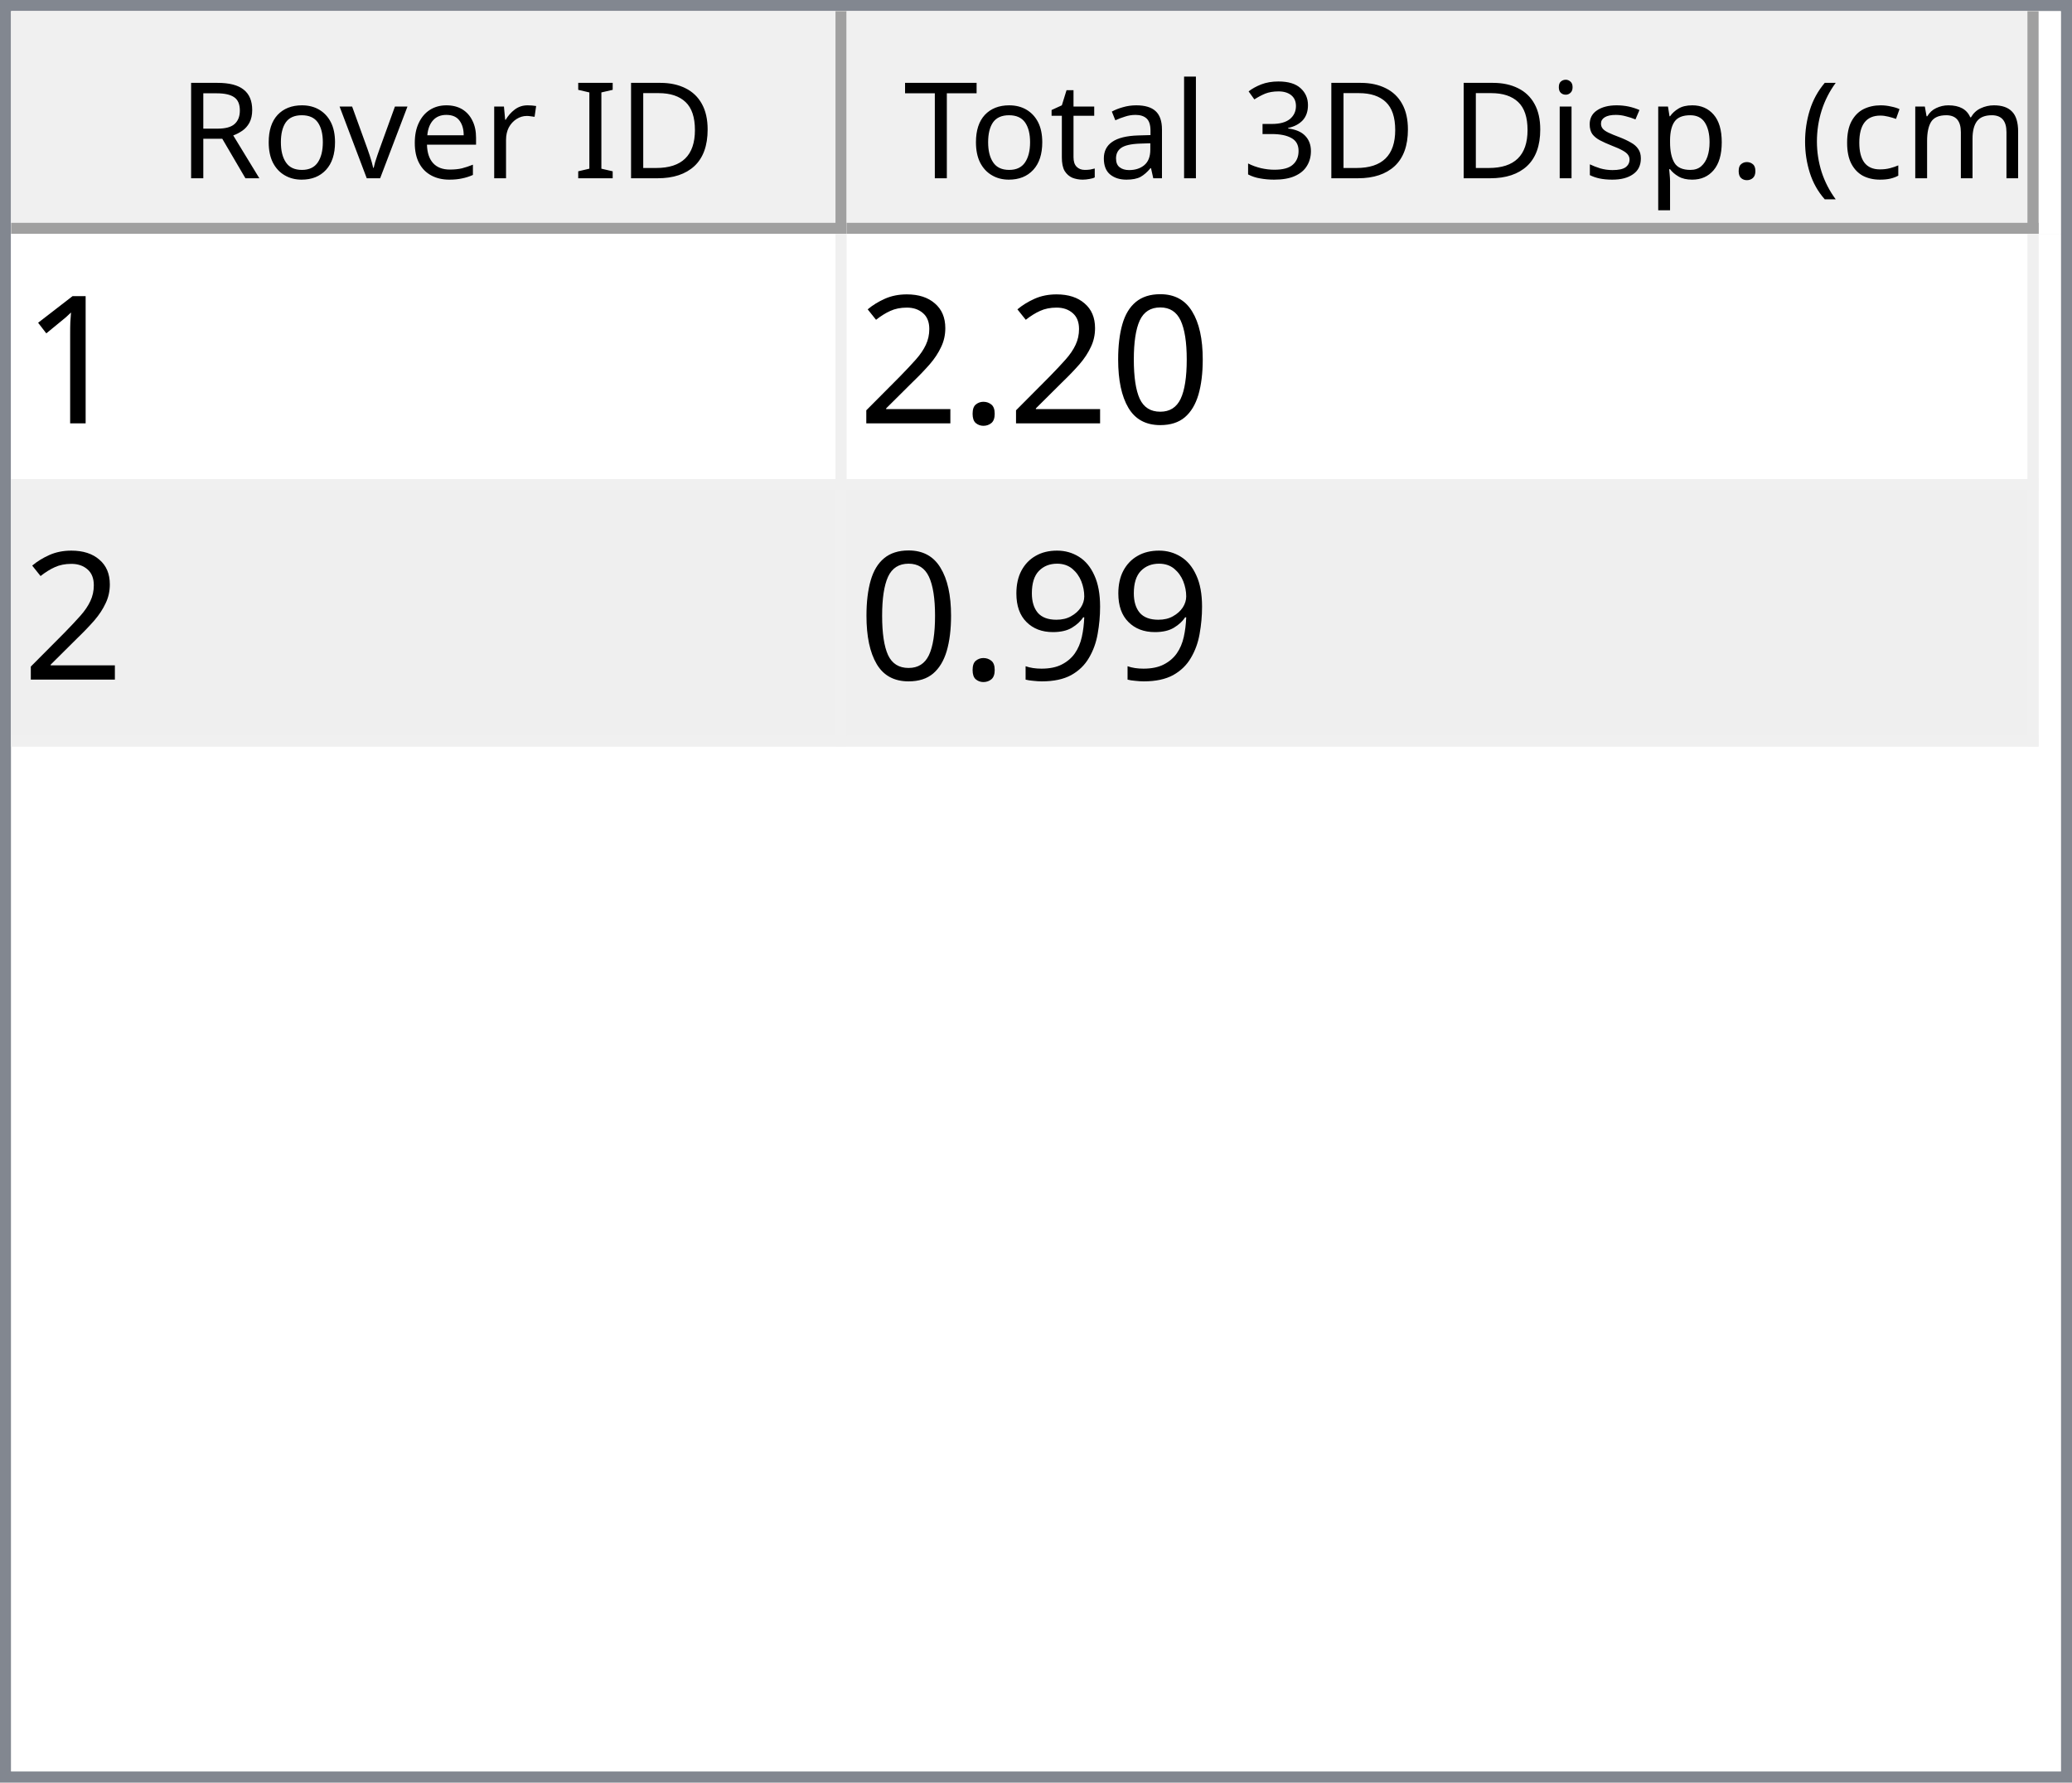
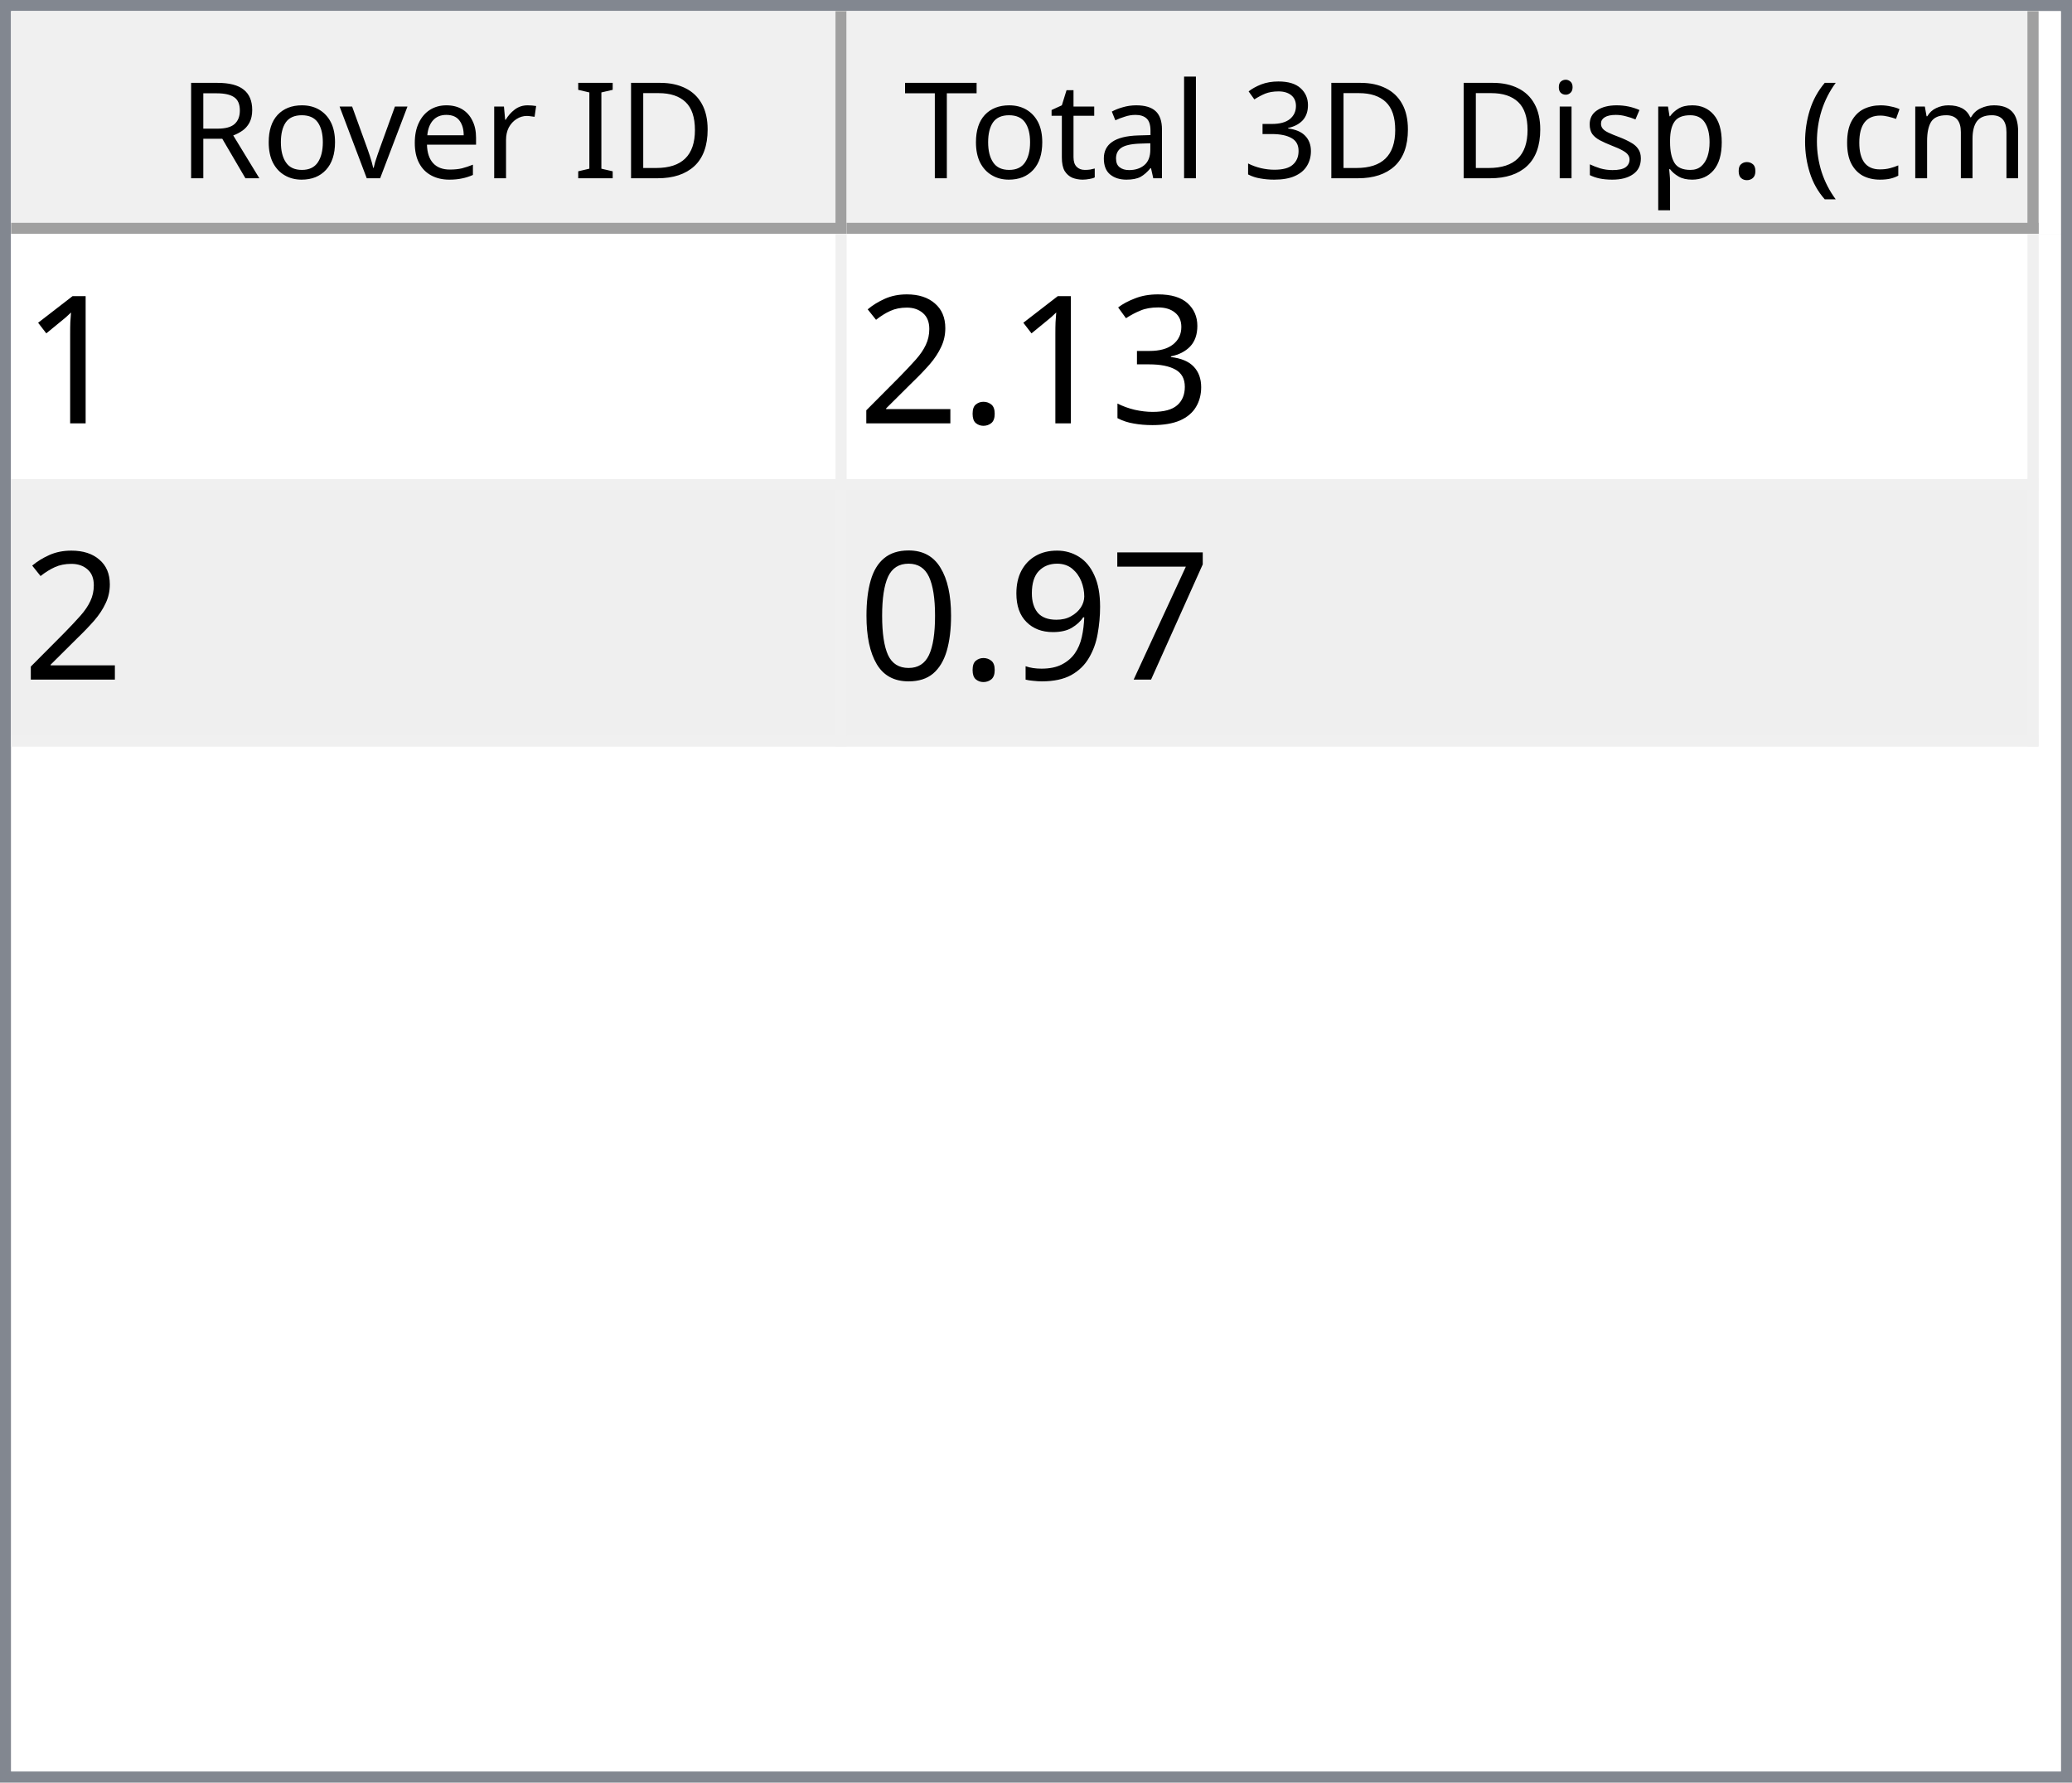
<svg xmlns="http://www.w3.org/2000/svg" style="fill-opacity:1; color-rendering:auto; color-interpolation:auto; text-rendering:auto; stroke:black; stroke-linecap:square; stroke-miterlimit:10; shape-rendering:auto; stroke-opacity:1; fill:black; stroke-dasharray:none; font-weight:normal; stroke-width:1; font-family:'Dialog'; font-style:normal; stroke-linejoin:miter; font-size:12px; stroke-dashoffset:0; image-rendering:auto;" width="186" height="160">
  <defs id="genericDefs" />
  <g>
    <defs id="defs1">
      <clipPath clipPathUnits="userSpaceOnUse" id="clipPath1">
        <path d="M0 0 L186 0 L186 160 L0 160 L0 0 Z" />
      </clipPath>
      <clipPath clipPathUnits="userSpaceOnUse" id="clipPath2">
        <path d="M0 0 L0 160 L186 160 L186 0 Z" />
      </clipPath>
      <clipPath clipPathUnits="userSpaceOnUse" id="clipPath3">
        <path d="M0 0 L0 20 L184 20 L184 0 Z" />
      </clipPath>
      <clipPath clipPathUnits="userSpaceOnUse" id="clipPath4">
        <path d="M0 0 L0 20 L75 20 L75 0 Z" />
      </clipPath>
      <clipPath clipPathUnits="userSpaceOnUse" id="clipPath5">
        <path d="M1 1 L1 19 L74 19 L74 1 Z" />
      </clipPath>
      <clipPath clipPathUnits="userSpaceOnUse" id="clipPath6">
        <path d="M0 0 L0 18 L73 18 L73 0 Z" />
      </clipPath>
      <clipPath clipPathUnits="userSpaceOnUse" id="clipPath7">
        <path d="M-0.5 -0.5 L-0.5 19.5 L74.5 19.5 L74.5 -0.5 Z" />
      </clipPath>
      <clipPath clipPathUnits="userSpaceOnUse" id="clipPath8">
        <path d="M0 0 L0 20 L107 20 L107 0 Z" />
      </clipPath>
      <clipPath clipPathUnits="userSpaceOnUse" id="clipPath9">
        <path d="M1 1 L1 19 L106 19 L106 1 Z" />
      </clipPath>
      <clipPath clipPathUnits="userSpaceOnUse" id="clipPath10">
        <path d="M0 0 L0 18 L105 18 L105 0 Z" />
      </clipPath>
      <clipPath clipPathUnits="userSpaceOnUse" id="clipPath11">
        <path d="M-0.5 -0.5 L-0.5 19.5 L106.5 19.5 L106.5 -0.5 Z" />
      </clipPath>
      <clipPath clipPathUnits="userSpaceOnUse" id="clipPath12">
        <path d="M0 0 L0 138 L184 138 L184 0 Z" />
      </clipPath>
      <clipPath clipPathUnits="userSpaceOnUse" id="clipPath13">
        <path d="M0 0 L0 46 L182 46 L182 0 Z" />
      </clipPath>
      <clipPath clipPathUnits="userSpaceOnUse" id="clipPath14">
        <path d="M-0.5 -0.5 L-0.5 45.5 L181.5 45.5 L181.5 -0.5 Z" />
      </clipPath>
      <clipPath clipPathUnits="userSpaceOnUse" id="clipPath15">
        <path d="M0 0 L0 22 L74 22 L74 0 Z" />
      </clipPath>
      <clipPath clipPathUnits="userSpaceOnUse" id="clipPath16">
        <path d="M0 0 L0 22 L106 22 L106 0 Z" />
      </clipPath>
      <font horiz-adv-x="64.551" id="font1">
        <font-face ascent="107.91" descent="25.098" units-per-em="100" style="font-style:normal; font-family:Segoe UI; font-weight:normal;" />
        <missing-glyph horiz-adv-x="64.551" d="M8.109 0 L8.109 68.266 L56.453 68.266 L56.453 0 L8.109 0 ZM15.328 7.234 L49.219 7.234 L49.219 61.031 L15.328 61.031 L15.328 7.234 Z" />
        <glyph unicode="D" horiz-adv-x="70.117" d="M9.188 0 L9.188 70.016 L28.516 70.016 Q65.531 70.016 65.531 35.891 Q65.531 19.672 55.25 9.836 Q44.969 0 27.734 0 L9.188 0 ZM17.391 62.594 L17.391 7.422 L27.828 7.422 Q41.609 7.422 49.273 14.797 Q56.938 22.172 56.938 35.688 Q56.938 62.594 28.328 62.594 L17.391 62.594 Z" />
        <glyph unicode="I" horiz-adv-x="26.611" d="M17.391 0 L9.188 0 L9.188 70.016 L17.391 70.016 L17.391 0 Z" />
        <glyph unicode=" " horiz-adv-x="27.393" d="" />
        <glyph unicode="r" horiz-adv-x="34.766" d="M34.188 41.891 Q32.078 43.5 28.125 43.5 Q23 43.5 19.555 38.672 Q16.109 33.844 16.109 25.484 L16.109 0 L8.109 0 L8.109 50 L16.109 50 L16.109 39.703 L16.312 39.703 Q18.016 44.969 21.531 47.922 Q25.047 50.875 29.391 50.875 Q32.516 50.875 34.188 50.203 L34.188 41.891 Z" />
        <glyph unicode="e" horiz-adv-x="52.295" d="M48.297 23 L12.984 23 Q13.188 14.656 17.484 10.109 Q21.781 5.562 29.297 5.562 Q37.75 5.562 44.828 11.141 L44.828 3.609 Q38.234 -1.172 27.391 -1.172 Q16.797 -1.172 10.742 5.641 Q4.688 12.453 4.688 24.812 Q4.688 36.469 11.305 43.82 Q17.922 51.172 27.734 51.172 Q37.547 51.172 42.922 44.828 Q48.297 38.484 48.297 27.203 L48.297 23 ZM40.094 29.781 Q40.047 36.719 36.75 40.578 Q33.453 44.438 27.594 44.438 Q21.922 44.438 17.969 40.383 Q14.016 36.328 13.094 29.781 L40.094 29.781 Z" />
        <glyph unicode="v" horiz-adv-x="47.9" d="M47.406 50 L27.484 0 L19.625 0 L0.688 50 L9.469 50 L22.172 13.672 Q23.578 9.672 23.922 6.688 L24.125 6.688 Q24.609 10.453 25.688 13.484 L38.969 50 L47.406 50 Z" />
        <glyph unicode="o" horiz-adv-x="58.594" d="M29 -1.172 Q17.922 -1.172 11.305 5.836 Q4.688 12.844 4.688 24.422 Q4.688 37.016 11.57 44.094 Q18.453 51.172 30.172 51.172 Q41.359 51.172 47.633 44.289 Q53.906 37.406 53.906 25.203 Q53.906 13.234 47.141 6.031 Q40.375 -1.172 29 -1.172 ZM29.594 44.438 Q21.875 44.438 17.383 39.188 Q12.891 33.938 12.891 24.703 Q12.891 15.828 17.43 10.695 Q21.969 5.562 29.594 5.562 Q37.359 5.562 41.531 10.594 Q45.703 15.625 45.703 24.906 Q45.703 34.281 41.531 39.359 Q37.359 44.438 29.594 44.438 Z" />
        <glyph unicode="R" horiz-adv-x="59.814" d="M59.375 0 L49.609 0 L37.891 19.625 Q36.281 22.359 34.766 24.289 Q33.25 26.219 31.664 27.438 Q30.078 28.656 28.25 29.219 Q26.422 29.781 24.125 29.781 L17.391 29.781 L17.391 0 L9.188 0 L9.188 70.016 L30.078 70.016 Q34.672 70.016 38.555 68.867 Q42.438 67.719 45.289 65.375 Q48.141 63.031 49.758 59.547 Q51.375 56.062 51.375 51.375 Q51.375 47.703 50.273 44.656 Q49.172 41.609 47.148 39.211 Q45.125 36.812 42.266 35.133 Q39.406 33.453 35.844 32.516 L35.844 32.328 Q37.594 31.547 38.891 30.547 Q40.188 29.547 41.359 28.18 Q42.531 26.812 43.68 25.078 Q44.828 23.344 46.234 21.047 L59.375 0 ZM17.391 62.594 L17.391 37.203 L28.516 37.203 Q31.594 37.203 34.203 38.133 Q36.812 39.062 38.719 40.797 Q40.625 42.531 41.703 45.047 Q42.781 47.562 42.781 50.688 Q42.781 56.297 39.141 59.445 Q35.5 62.594 28.609 62.594 L17.391 62.594 Z" />
        <glyph unicode=")" horiz-adv-x="30.176" d="M8.297 -15.922 L1.172 -15.922 Q16.406 2.344 16.406 26.812 Q16.406 51.469 1.078 70.016 L8.297 70.016 Q23.531 52.156 23.531 26.703 Q23.531 1.375 8.297 -15.922 Z" />
        <glyph unicode="m" horiz-adv-x="86.133" d="M79.109 0 L71.094 0 L71.094 28.719 Q71.094 37.016 68.531 40.727 Q65.969 44.438 59.906 44.438 Q54.781 44.438 51.195 39.75 Q47.609 35.062 47.609 28.516 L47.609 0 L39.594 0 L39.594 29.688 Q39.594 44.438 28.219 44.438 Q22.953 44.438 19.531 40.016 Q16.109 35.594 16.109 28.516 L16.109 0 L8.109 0 L8.109 50 L16.109 50 L16.109 42.094 L16.312 42.094 Q21.625 51.172 31.844 51.172 Q36.969 51.172 40.773 48.312 Q44.578 45.453 46 40.828 Q51.562 51.172 62.594 51.172 Q79.109 51.172 79.109 30.812 L79.109 0 Z" />
        <glyph unicode="c" horiz-adv-x="46.191" d="M42.188 2.297 Q36.422 -1.172 28.516 -1.172 Q17.828 -1.172 11.258 5.789 Q4.688 12.75 4.688 23.828 Q4.688 36.188 11.766 43.68 Q18.844 51.172 30.672 51.172 Q37.25 51.172 42.281 48.734 L42.281 40.531 Q36.719 44.438 30.375 44.438 Q22.703 44.438 17.797 38.945 Q12.891 33.453 12.891 24.516 Q12.891 15.719 17.508 10.641 Q22.125 5.562 29.891 5.562 Q36.422 5.562 42.188 9.906 L42.188 2.297 Z" />
        <glyph unicode="(" horiz-adv-x="30.176" d="M29.109 -15.922 L21.969 -15.922 Q6.844 1.375 6.844 26.703 Q6.844 52.156 21.969 70.016 L29.203 70.016 Q13.875 51.469 13.875 26.812 Q13.875 2.344 29.109 -15.922 Z" />
        <glyph unicode="." horiz-adv-x="21.68" d="M10.891 -1.078 Q8.641 -1.078 7.055 0.539 Q5.469 2.156 5.469 4.391 Q5.469 6.641 7.055 8.273 Q8.641 9.906 10.891 9.906 Q13.188 9.906 14.797 8.273 Q16.406 6.641 16.406 4.391 Q16.406 2.156 14.797 0.539 Q13.188 -1.078 10.891 -1.078 Z" />
        <glyph unicode="p" horiz-adv-x="58.789" d="M16.312 7.234 L16.109 7.234 L16.109 -23 L8.109 -23 L8.109 50 L16.109 50 L16.109 41.219 L16.312 41.219 Q22.219 51.172 33.594 51.172 Q43.266 51.172 48.688 44.461 Q54.109 37.75 54.109 26.469 Q54.109 13.922 48 6.375 Q41.891 -1.172 31.297 -1.172 Q21.578 -1.172 16.312 7.234 ZM16.109 27.391 L16.109 20.406 Q16.109 14.203 20.141 9.883 Q24.172 5.562 30.375 5.562 Q37.641 5.562 41.773 11.133 Q45.906 16.703 45.906 26.609 Q45.906 34.969 42.047 39.703 Q38.188 44.438 31.594 44.438 Q24.609 44.438 20.359 39.578 Q16.109 34.719 16.109 27.391 Z" />
        <glyph unicode="s" horiz-adv-x="42.432" d="M5.078 1.812 L5.078 10.406 Q11.625 5.562 19.484 5.562 Q30.031 5.562 30.031 12.594 Q30.031 14.594 29.125 15.992 Q28.219 17.391 26.68 18.461 Q25.141 19.531 23.07 20.383 Q21 21.234 18.609 22.172 Q15.281 23.484 12.766 24.828 Q10.25 26.172 8.57 27.859 Q6.891 29.547 6.031 31.695 Q5.172 33.844 5.172 36.719 Q5.172 40.234 6.789 42.945 Q8.406 45.656 11.086 47.484 Q13.766 49.312 17.211 50.242 Q20.656 51.172 24.312 51.172 Q30.812 51.172 35.938 48.922 L35.938 40.828 Q30.422 44.438 23.25 44.438 Q21 44.438 19.195 43.922 Q17.391 43.406 16.094 42.477 Q14.797 41.547 14.086 40.258 Q13.375 38.969 13.375 37.406 Q13.375 35.453 14.086 34.133 Q14.797 32.812 16.164 31.789 Q17.531 30.766 19.484 29.938 Q21.438 29.109 23.922 28.125 Q27.25 26.859 29.883 25.516 Q32.516 24.172 34.375 22.484 Q36.234 20.797 37.234 18.602 Q38.234 16.406 38.234 13.375 Q38.234 9.672 36.602 6.938 Q34.969 4.203 32.234 2.398 Q29.5 0.594 25.93 -0.289 Q22.359 -1.172 18.453 -1.172 Q10.75 -1.172 5.078 1.812 Z" />
        <glyph unicode="i" horiz-adv-x="24.219" d="M12.203 62.703 Q10.062 62.703 8.547 64.164 Q7.031 65.625 7.031 67.875 Q7.031 70.125 8.547 71.609 Q10.062 73.094 12.203 73.094 Q14.406 73.094 15.945 71.609 Q17.484 70.125 17.484 67.875 Q17.484 65.719 15.945 64.211 Q14.406 62.703 12.203 62.703 ZM16.109 0 L8.109 0 L8.109 50 L16.109 50 L16.109 0 Z" />
        <glyph unicode="3" horiz-adv-x="53.906" d="M46.531 19.828 Q46.531 15.094 44.75 11.211 Q42.969 7.328 39.719 4.57 Q36.469 1.812 31.93 0.297 Q27.391 -1.219 21.922 -1.219 Q11.922 -1.219 6 2.594 L6 11.188 Q13.094 5.609 22.219 5.609 Q25.875 5.609 28.828 6.539 Q31.781 7.469 33.906 9.227 Q36.031 10.984 37.18 13.477 Q38.328 15.969 38.328 19.094 Q38.328 32.812 18.797 32.812 L12.984 32.812 L12.984 39.594 L18.5 39.594 Q35.797 39.594 35.797 52.484 Q35.797 64.406 22.609 64.406 Q15.188 64.406 8.688 59.422 L8.688 67.188 Q15.375 71.188 24.609 71.188 Q29 71.188 32.57 69.969 Q36.141 68.75 38.68 66.555 Q41.219 64.359 42.609 61.281 Q44 58.203 44 54.5 Q44 40.672 30.031 36.719 L30.031 36.531 Q33.594 36.141 36.625 34.797 Q39.656 33.453 41.852 31.305 Q44.047 29.156 45.289 26.25 Q46.531 23.344 46.531 19.828 Z" />
        <glyph unicode="l" horiz-adv-x="24.219" d="M16.109 0 L8.109 0 L8.109 74.031 L16.109 74.031 L16.109 0 Z" />
        <glyph unicode="a" horiz-adv-x="50.879" d="M43.891 0 L35.891 0 L35.891 7.812 L35.688 7.812 Q30.469 -1.172 20.312 -1.172 Q12.844 -1.172 8.617 2.781 Q4.391 6.734 4.391 13.281 Q4.391 27.297 20.906 29.594 L35.891 31.688 Q35.891 44.438 25.594 44.438 Q16.547 44.438 9.281 38.281 L9.281 46.484 Q16.656 51.172 26.266 51.172 Q43.891 51.172 43.891 32.516 L43.891 0 ZM35.891 25.297 L23.828 23.641 Q18.266 22.859 15.43 20.875 Q12.594 18.891 12.594 13.875 Q12.594 10.203 15.211 7.883 Q17.828 5.562 22.172 5.562 Q28.125 5.562 32.008 9.742 Q35.891 13.922 35.891 20.312 L35.891 25.297 Z" />
        <glyph unicode="t" horiz-adv-x="33.887" d="M31.297 0.484 Q28.469 -1.078 23.828 -1.078 Q10.688 -1.078 10.688 13.578 L10.688 43.172 L2.094 43.172 L2.094 50 L10.688 50 L10.688 62.203 L18.703 64.797 L18.703 50 L31.297 50 L31.297 43.172 L18.703 43.172 L18.703 14.984 Q18.703 9.969 20.414 7.82 Q22.125 5.672 26.078 5.672 Q29.109 5.672 31.297 7.328 L31.297 0.484 Z" />
        <glyph unicode="T" horiz-adv-x="52.393" d="M50.594 62.594 L30.375 62.594 L30.375 0 L22.172 0 L22.172 62.594 L2 62.594 L2 70.016 L50.594 70.016 L50.594 62.594 Z" />
      </font>
      <font horiz-adv-x="75.0" id="font2">
        <font-face ascent="100.537" descent="21.973" units-per-em="100" style="font-style:normal; font-family:sans-serif; font-weight:normal;" />
        <missing-glyph horiz-adv-x="75.0" d="M12.5 0 L12.5 62.5 L62.5 62.5 L62.5 0 L12.5 0 ZM14.062 1.562 L60.938 1.562 L60.938 60.938 L14.062 60.938 L14.062 1.562 Z" />
        <glyph unicode="1" horiz-adv-x="55.615" d="M37.25 0 L28.469 0 L28.469 56 Q25.297 52.984 20.141 49.953 Q14.984 46.922 10.891 45.406 L10.891 53.906 Q18.266 57.375 23.781 62.305 Q29.297 67.234 31.594 71.875 L37.25 71.875 L37.25 0 Z" />
-         <glyph unicode="0" horiz-adv-x="55.615" d="M4.156 35.297 Q4.156 48 6.766 55.742 Q9.375 63.484 14.523 67.68 Q19.672 71.875 27.484 71.875 Q33.25 71.875 37.594 69.555 Q41.938 67.234 44.773 62.867 Q47.609 58.5 49.219 52.227 Q50.828 45.953 50.828 35.297 Q50.828 22.703 48.242 14.969 Q45.656 7.234 40.508 3.008 Q35.359 -1.219 27.484 -1.219 Q17.141 -1.219 11.234 6.203 Q4.156 15.141 4.156 35.297 ZM13.188 35.297 Q13.188 17.672 17.312 11.836 Q21.438 6 27.484 6 Q33.547 6 37.672 11.859 Q41.797 17.719 41.797 35.297 Q41.797 52.984 37.672 58.789 Q33.547 64.594 27.391 64.594 Q21.344 64.594 17.719 59.469 Q13.188 52.938 13.188 35.297 Z" />
+         <glyph unicode="3" horiz-adv-x="55.615" d="M4.203 18.891 L12.984 20.062 Q14.5 12.594 18.141 9.297 Q21.781 6 27 6 Q33.203 6 37.477 10.297 Q41.75 14.594 41.75 20.953 Q41.75 27 37.797 30.93 Q33.844 34.859 27.734 34.859 Q25.25 34.859 21.531 33.891 L22.516 41.609 Q23.391 41.5 23.922 41.5 Q29.547 41.5 34.039 44.43 Q38.531 47.359 38.531 53.469 Q38.531 58.297 35.258 61.477 Q31.984 64.656 26.812 64.656 Q21.688 64.656 18.266 61.43 Q14.844 58.203 13.875 51.766 L5.078 53.328 Q6.688 62.156 12.398 67.016 Q18.109 71.875 26.609 71.875 Q32.469 71.875 37.398 69.359 Q42.328 66.844 44.945 62.5 Q47.562 58.156 47.562 53.266 Q47.562 48.641 45.07 44.828 Q42.578 41.016 37.703 38.766 Q44.047 37.312 47.562 32.695 Q51.078 28.078 51.078 21.141 Q51.078 11.766 44.242 5.25 Q37.406 -1.266 26.953 -1.266 Q17.531 -1.266 11.305 4.352 Q5.078 9.969 4.203 18.891 Z" />
        <glyph unicode="." horiz-adv-x="27.783" d="M9.078 0 L9.078 10.016 L19.094 10.016 L19.094 0 L9.078 0 Z" />
        <glyph unicode="2" horiz-adv-x="55.615" d="M50.344 8.453 L50.344 0 L3.031 0 Q2.938 3.172 4.047 6.109 Q5.859 10.938 9.836 15.625 Q13.812 20.312 21.344 26.469 Q33.016 36.031 37.117 41.625 Q41.219 47.219 41.219 52.203 Q41.219 57.422 37.477 61.008 Q33.734 64.594 27.734 64.594 Q21.391 64.594 17.578 60.789 Q13.766 56.984 13.719 50.25 L4.688 51.172 Q5.609 61.281 11.664 66.578 Q17.719 71.875 27.938 71.875 Q38.234 71.875 44.242 66.164 Q50.25 60.453 50.25 52 Q50.25 47.703 48.492 43.555 Q46.734 39.406 42.656 34.812 Q38.578 30.219 29.109 22.219 Q21.188 15.578 18.945 13.211 Q16.703 10.844 15.234 8.453 L50.344 8.453 Z" />
+         <glyph unicode="7" horiz-adv-x="55.615" d="M4.734 62.203 L4.734 70.656 L51.078 70.656 L51.078 63.812 Q44.234 56.547 37.523 44.484 Q30.812 32.422 27.156 19.672 Q24.516 10.688 23.781 0 L14.75 0 Q14.891 8.453 18.062 20.414 Q21.234 32.375 27.172 43.484 Q33.109 54.594 39.797 62.203 L4.734 62.203 Z" />
        <glyph unicode="9" horiz-adv-x="55.615" d="M5.469 16.547 L13.922 17.328 Q14.984 11.375 18.016 8.688 Q21.047 6 25.781 6 Q29.828 6 32.883 7.859 Q35.938 9.719 37.891 12.82 Q39.844 15.922 41.164 21.195 Q42.484 26.469 42.484 31.938 Q42.484 32.516 42.438 33.688 Q39.797 29.5 35.234 26.883 Q30.672 24.266 25.344 24.266 Q16.453 24.266 10.305 30.711 Q4.156 37.156 4.156 47.703 Q4.156 58.594 10.578 65.234 Q17 71.875 26.656 71.875 Q33.641 71.875 39.43 68.117 Q45.219 64.359 48.219 57.398 Q51.219 50.438 51.219 37.25 Q51.219 23.531 48.242 15.406 Q45.266 7.281 39.383 3.031 Q33.5 -1.219 25.594 -1.219 Q17.188 -1.219 11.867 3.445 Q6.547 8.109 5.469 16.547 ZM41.453 48.141 Q41.453 55.719 37.43 60.156 Q33.406 64.594 27.734 64.594 Q21.875 64.594 17.531 59.812 Q13.188 55.031 13.188 47.406 Q13.188 40.578 17.312 36.305 Q21.438 32.031 27.484 32.031 Q33.594 32.031 37.523 36.305 Q41.453 40.578 41.453 48.141 Z" />
+         <glyph unicode="0" horiz-adv-x="55.615" d="M4.156 35.297 Q4.156 48 6.766 55.742 Q9.375 63.484 14.523 67.68 Q19.672 71.875 27.484 71.875 Q33.25 71.875 37.594 69.555 Q41.938 67.234 44.773 62.867 Q47.609 58.5 49.219 52.227 Q50.828 45.953 50.828 35.297 Q50.828 22.703 48.242 14.969 Q45.656 7.234 40.508 3.008 Q35.359 -1.219 27.484 -1.219 Q17.141 -1.219 11.234 6.203 Q4.156 15.141 4.156 35.297 ZM13.188 35.297 Q13.188 17.672 17.312 11.836 Q21.438 6 27.484 6 Q33.547 6 37.672 11.859 Q41.797 17.719 41.797 35.297 Q41.797 52.984 37.672 58.789 Q33.547 64.594 27.391 64.594 Q21.344 64.594 17.719 59.469 Q13.188 52.938 13.188 35.297 Z" />
      </font>
    </defs>
    <g style="fill:white; stroke:white;">
      <rect x="0" y="0" width="186" style="clip-path:url(#clipPath1); stroke:none;" height="160" />
    </g>
    <g style="fill:white; text-rendering:optimizeSpeed; color-rendering:optimizeSpeed; image-rendering:optimizeSpeed; shape-rendering:crispEdges; stroke:white; color-interpolation:sRGB;">
      <rect x="0" width="186" height="160" y="0" style="stroke:none;" />
      <path style="stroke:none;" d="M0 160 L186 160 L186 0 L0 0 Z" />
    </g>
    <g style="fill:rgb(240,240,240); font-family:'Segoe UI'; stroke:rgb(240,240,240);">
      <rect x="0" y="0" width="186" style="clip-path:url(#clipPath2); stroke:none;" height="160" />
    </g>
    <g style="fill:rgb(130,135,144); font-family:'Segoe UI'; stroke:rgb(130,135,144);">
      <path d="M0 0 L186 0 L186 160 L0 160 L0 0 ZM1 1 L185 1 L185 159 L1 159 L1 1 Z" style="fill-rule:evenodd; clip-path:url(#clipPath2); stroke:none;" />
    </g>
    <g style="fill:white; font-family:'Segoe UI'; stroke:white;" transform="translate(1,1)">
      <rect x="0" y="0" width="184" style="clip-path:url(#clipPath3); stroke:none;" height="20" />
    </g>
    <g style="fill:rgb(240,240,240); font-family:'Segoe UI'; stroke:rgb(240,240,240);" transform="translate(1,1)">
      <rect x="0" y="0" width="75" style="clip-path:url(#clipPath4); stroke:none;" height="20" />
    </g>
    <g style="font-family:'Segoe UI';" transform="translate(2,2)">
      <text x="14" xml:space="preserve" y="14" style="clip-path:url(#clipPath6); stroke:none;">Rover ID</text>
    </g>
    <g style="fill:rgb(160,160,160); font-family:'Segoe UI'; stroke:rgb(160,160,160); stroke-linejoin:bevel;" transform="translate(1.5,1.5)">
      <line x1="74" x2="74" y1="0" style="fill:none; clip-path:url(#clipPath7);" y2="19" />
    </g>
    <g style="fill:rgb(160,160,160); font-family:'Segoe UI'; stroke:rgb(160,160,160); stroke-linejoin:bevel;" transform="matrix(1,0,0,1,1,1) translate(0.5,0.5)">
      <line x1="0" x2="74" y1="19" style="fill:none; clip-path:url(#clipPath7);" y2="19" />
    </g>
    <g style="fill:rgb(240,240,240); font-family:'Segoe UI'; stroke:rgb(240,240,240);" transform="translate(76,1)">
      <rect x="0" y="0" width="107" style="clip-path:url(#clipPath8); stroke:none;" height="20" />
    </g>
    <g style="font-family:'Segoe UI';" transform="translate(77,2)">
      <text x="1" xml:space="preserve" y="14" style="clip-path:url(#clipPath10); stroke:none;"> Total 3D Disp. (cm)</text>
    </g>
    <g style="fill:rgb(160,160,160); font-family:'Segoe UI'; stroke:rgb(160,160,160); stroke-linejoin:bevel;" transform="translate(76.5,1.5)">
      <line x1="106" x2="106" y1="0" style="fill:none; clip-path:url(#clipPath11);" y2="19" />
    </g>
    <g style="fill:rgb(160,160,160); font-family:'Segoe UI'; stroke:rgb(160,160,160); stroke-linejoin:bevel;" transform="matrix(1,0,0,1,76,1) translate(0.5,0.5)">
      <line x1="0" x2="106" y1="19" style="fill:none; clip-path:url(#clipPath11);" y2="19" />
    </g>
    <g style="fill:white; font-family:'Segoe UI'; stroke:white;" transform="translate(1,21)">
      <rect x="0" y="0" width="184" style="clip-path:url(#clipPath12); stroke:none;" height="138" />
    </g>
    <g style="fill:rgb(240,240,240); font-size:16px; font-family:sans-serif; stroke:rgb(240,240,240);" transform="translate(1,21)">
      <rect x="0" y="0" width="182" style="clip-path:url(#clipPath13); stroke:none;" height="46" />
      <line transform="translate(0.5,0.5)" x1="0" x2="181" y1="22" style="clip-path:url(#clipPath14); fill:none; stroke-linejoin:bevel;" y2="22" />
    </g>
    <g transform="matrix(1,0,0,1,1,21) translate(0.5,0.5)" style="fill:rgb(240,240,240); font-size:16px; font-family:sans-serif; stroke:rgb(240,240,240); stroke-linejoin:bevel;">
      <line x1="0" x2="181" y1="45" style="fill:none; clip-path:url(#clipPath14);" y2="45" />
    </g>
    <g transform="matrix(1,0,0,1,1,21) translate(0.5,0.5)" style="fill:rgb(240,240,240); font-size:16px; font-family:sans-serif; stroke:rgb(240,240,240); stroke-linejoin:bevel;">
      <line x1="74" x2="74" y1="0" style="fill:none; clip-path:url(#clipPath14);" y2="45" />
    </g>
    <g transform="matrix(1,0,0,1,1,21) translate(0.5,0.5)" style="fill:rgb(240,240,240); font-size:16px; font-family:sans-serif; stroke:rgb(240,240,240); stroke-linejoin:bevel;">
      <line x1="181" x2="181" y1="0" style="fill:none; clip-path:url(#clipPath14);" y2="45" />
    </g>
    <g style="fill:white; font-size:16px; font-family:sans-serif; stroke:white;" transform="matrix(1,0,0,1,1,21)">
      <rect x="0" y="0" width="74" style="clip-path:url(#clipPath15); stroke:none;" height="22" />
      <text x="1" y="17" style="fill:black; clip-path:url(#clipPath15); stroke:none;" xml:space="preserve">1</text>
    </g>
    <g style="fill:white; font-size:16px; font-family:sans-serif; stroke:white;" transform="matrix(1,0,0,1,1,21) translate(75,0)">
      <rect x="0" y="0" width="106" style="clip-path:url(#clipPath16); stroke:none;" height="22" />
-       <text x="1" y="17" style="fill:black; clip-path:url(#clipPath16); stroke:none;" xml:space="preserve">2.20</text>
+       <text x="1" y="17" style="fill:black; clip-path:url(#clipPath16); stroke:none;" xml:space="preserve">2.13</text>
    </g>
    <g style="fill:rgb(239,239,239); font-size:16px; font-family:sans-serif; stroke:rgb(239,239,239);" transform="matrix(1,0,0,1,1,21) translate(0,23)">
      <rect x="0" y="0" width="74" style="clip-path:url(#clipPath15); stroke:none;" height="22" />
      <text x="1" y="17" style="fill:black; clip-path:url(#clipPath15); stroke:none;" xml:space="preserve">2</text>
    </g>
    <g style="fill:rgb(239,239,239); font-size:16px; font-family:sans-serif; stroke:rgb(239,239,239);" transform="matrix(1,0,0,1,1,21) translate(75,23)">
      <rect x="0" y="0" width="106" style="clip-path:url(#clipPath16); stroke:none;" height="22" />
-       <text x="1" y="17" style="fill:black; clip-path:url(#clipPath16); stroke:none;" xml:space="preserve">0.99</text>
+       <text x="1" y="17" style="fill:black; clip-path:url(#clipPath16); stroke:none;" xml:space="preserve">0.97</text>
    </g>
  </g>
</svg>
